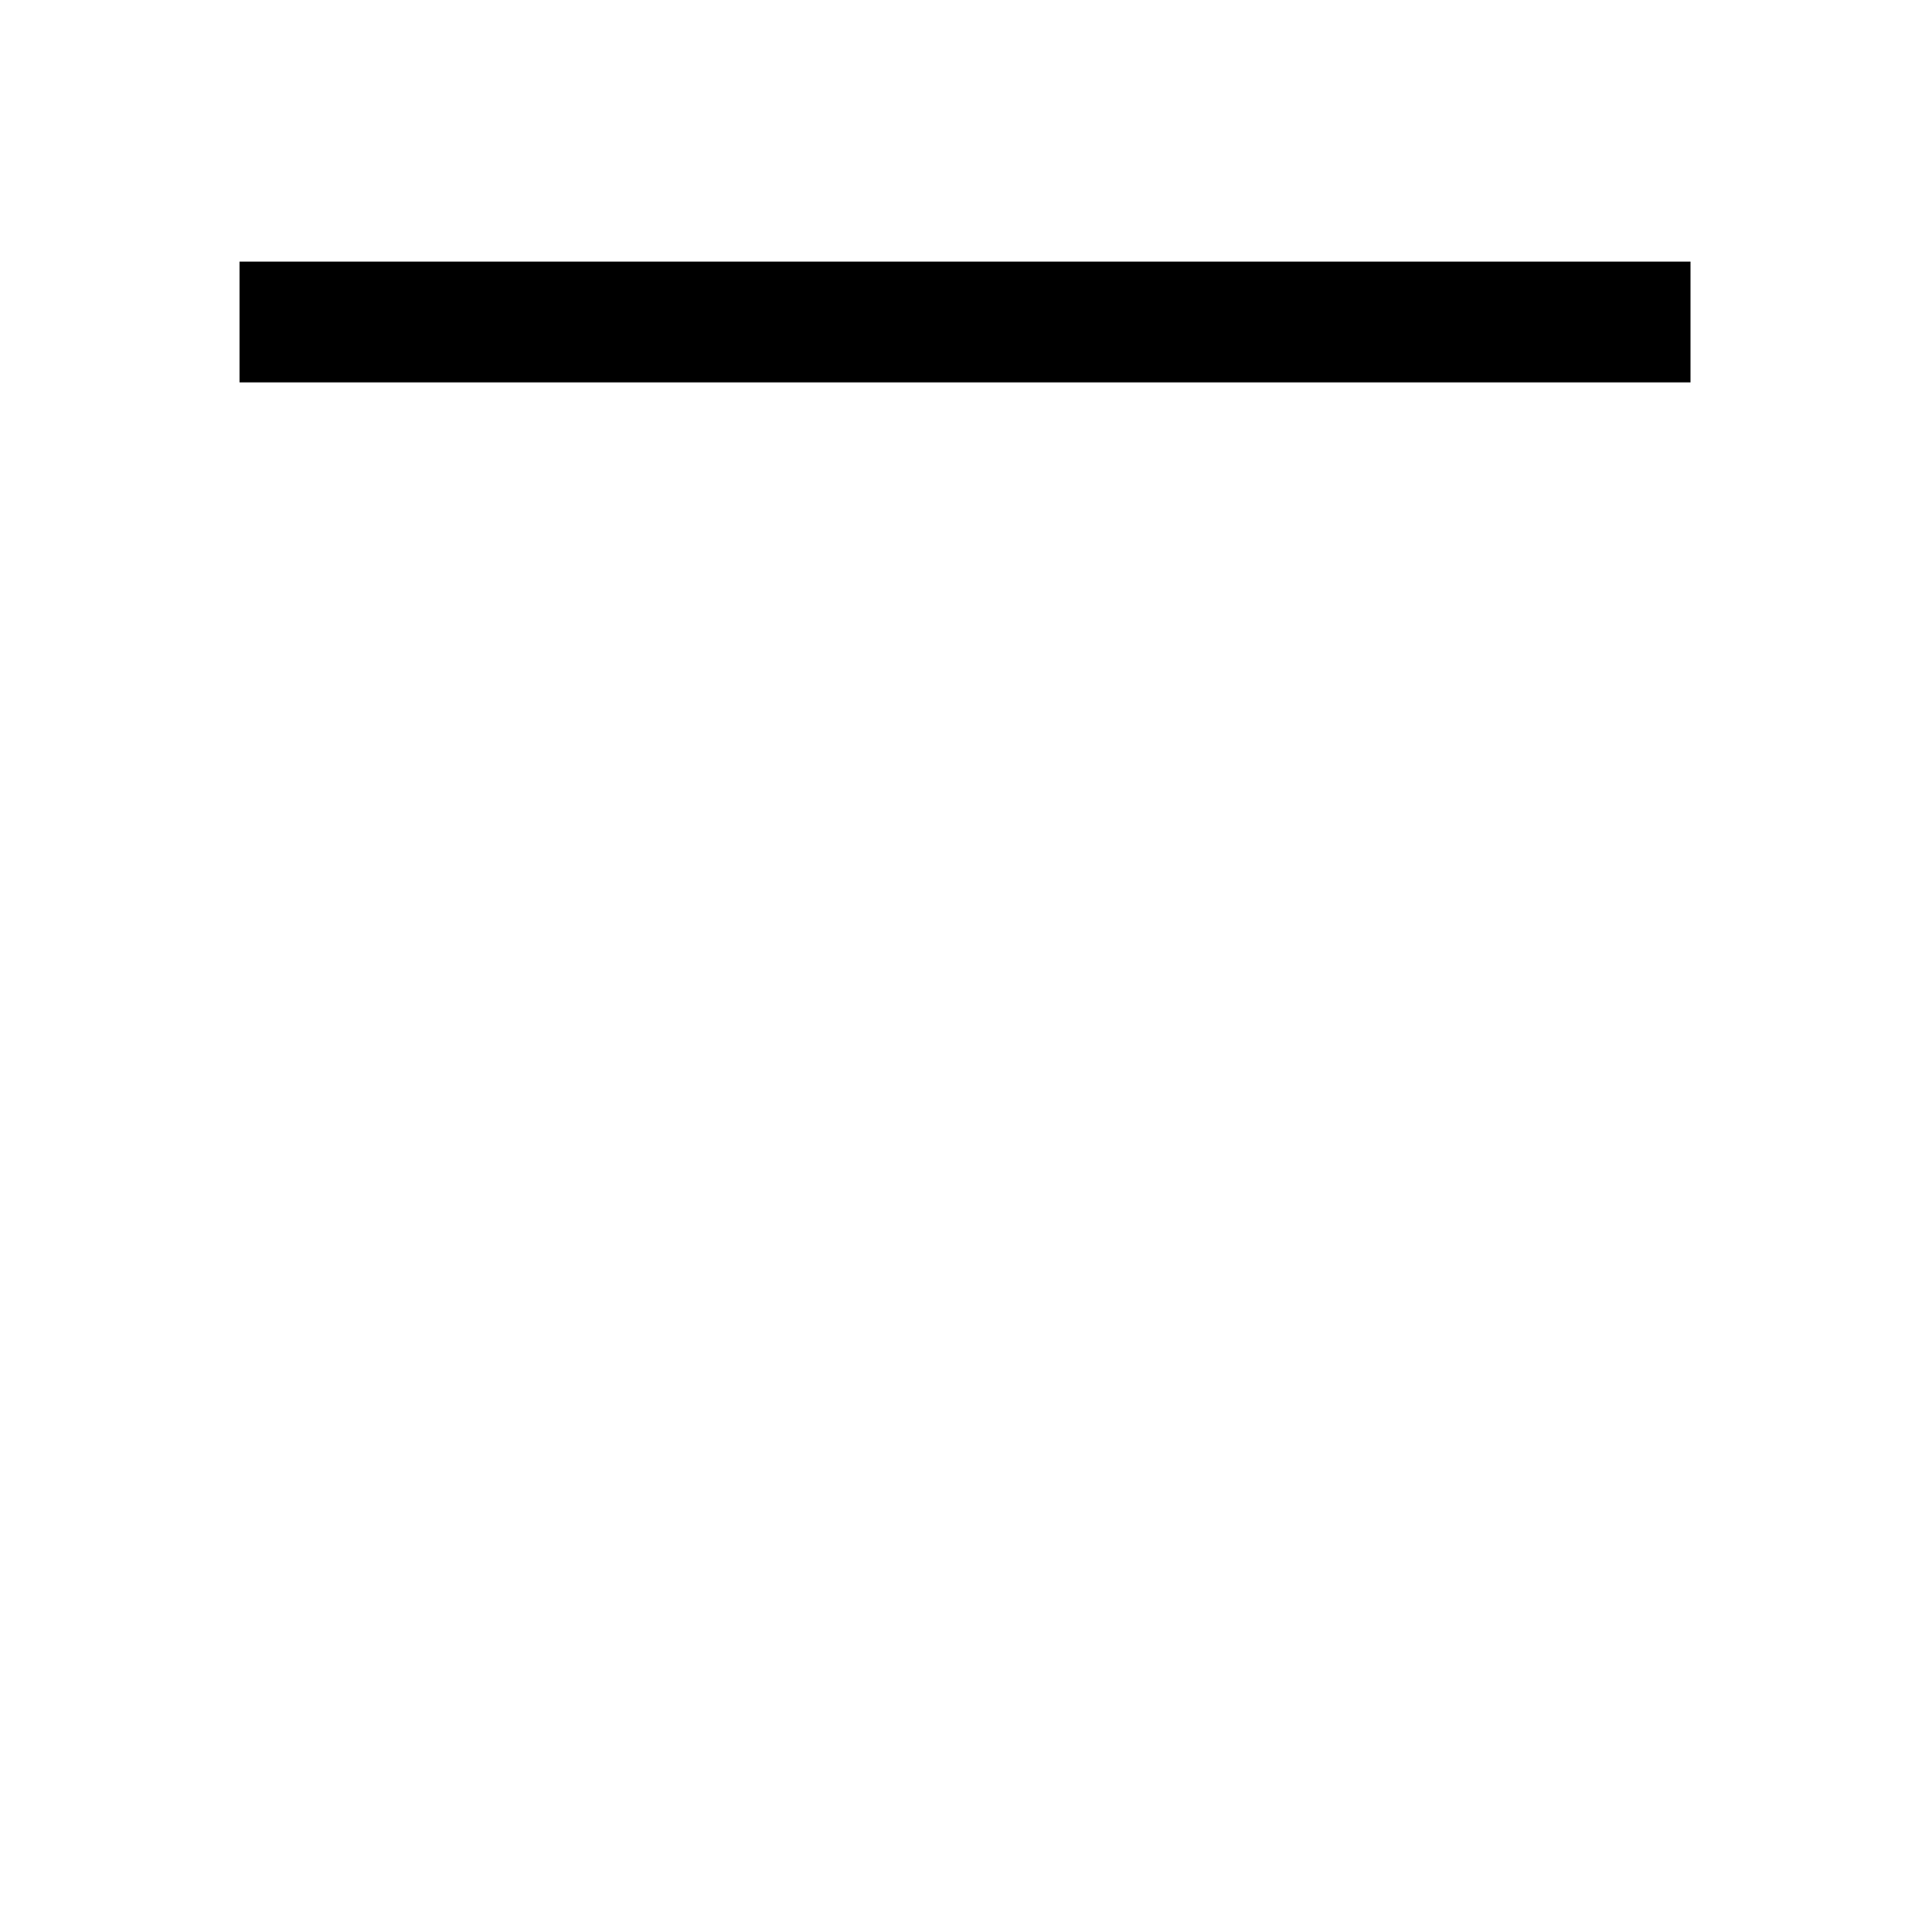
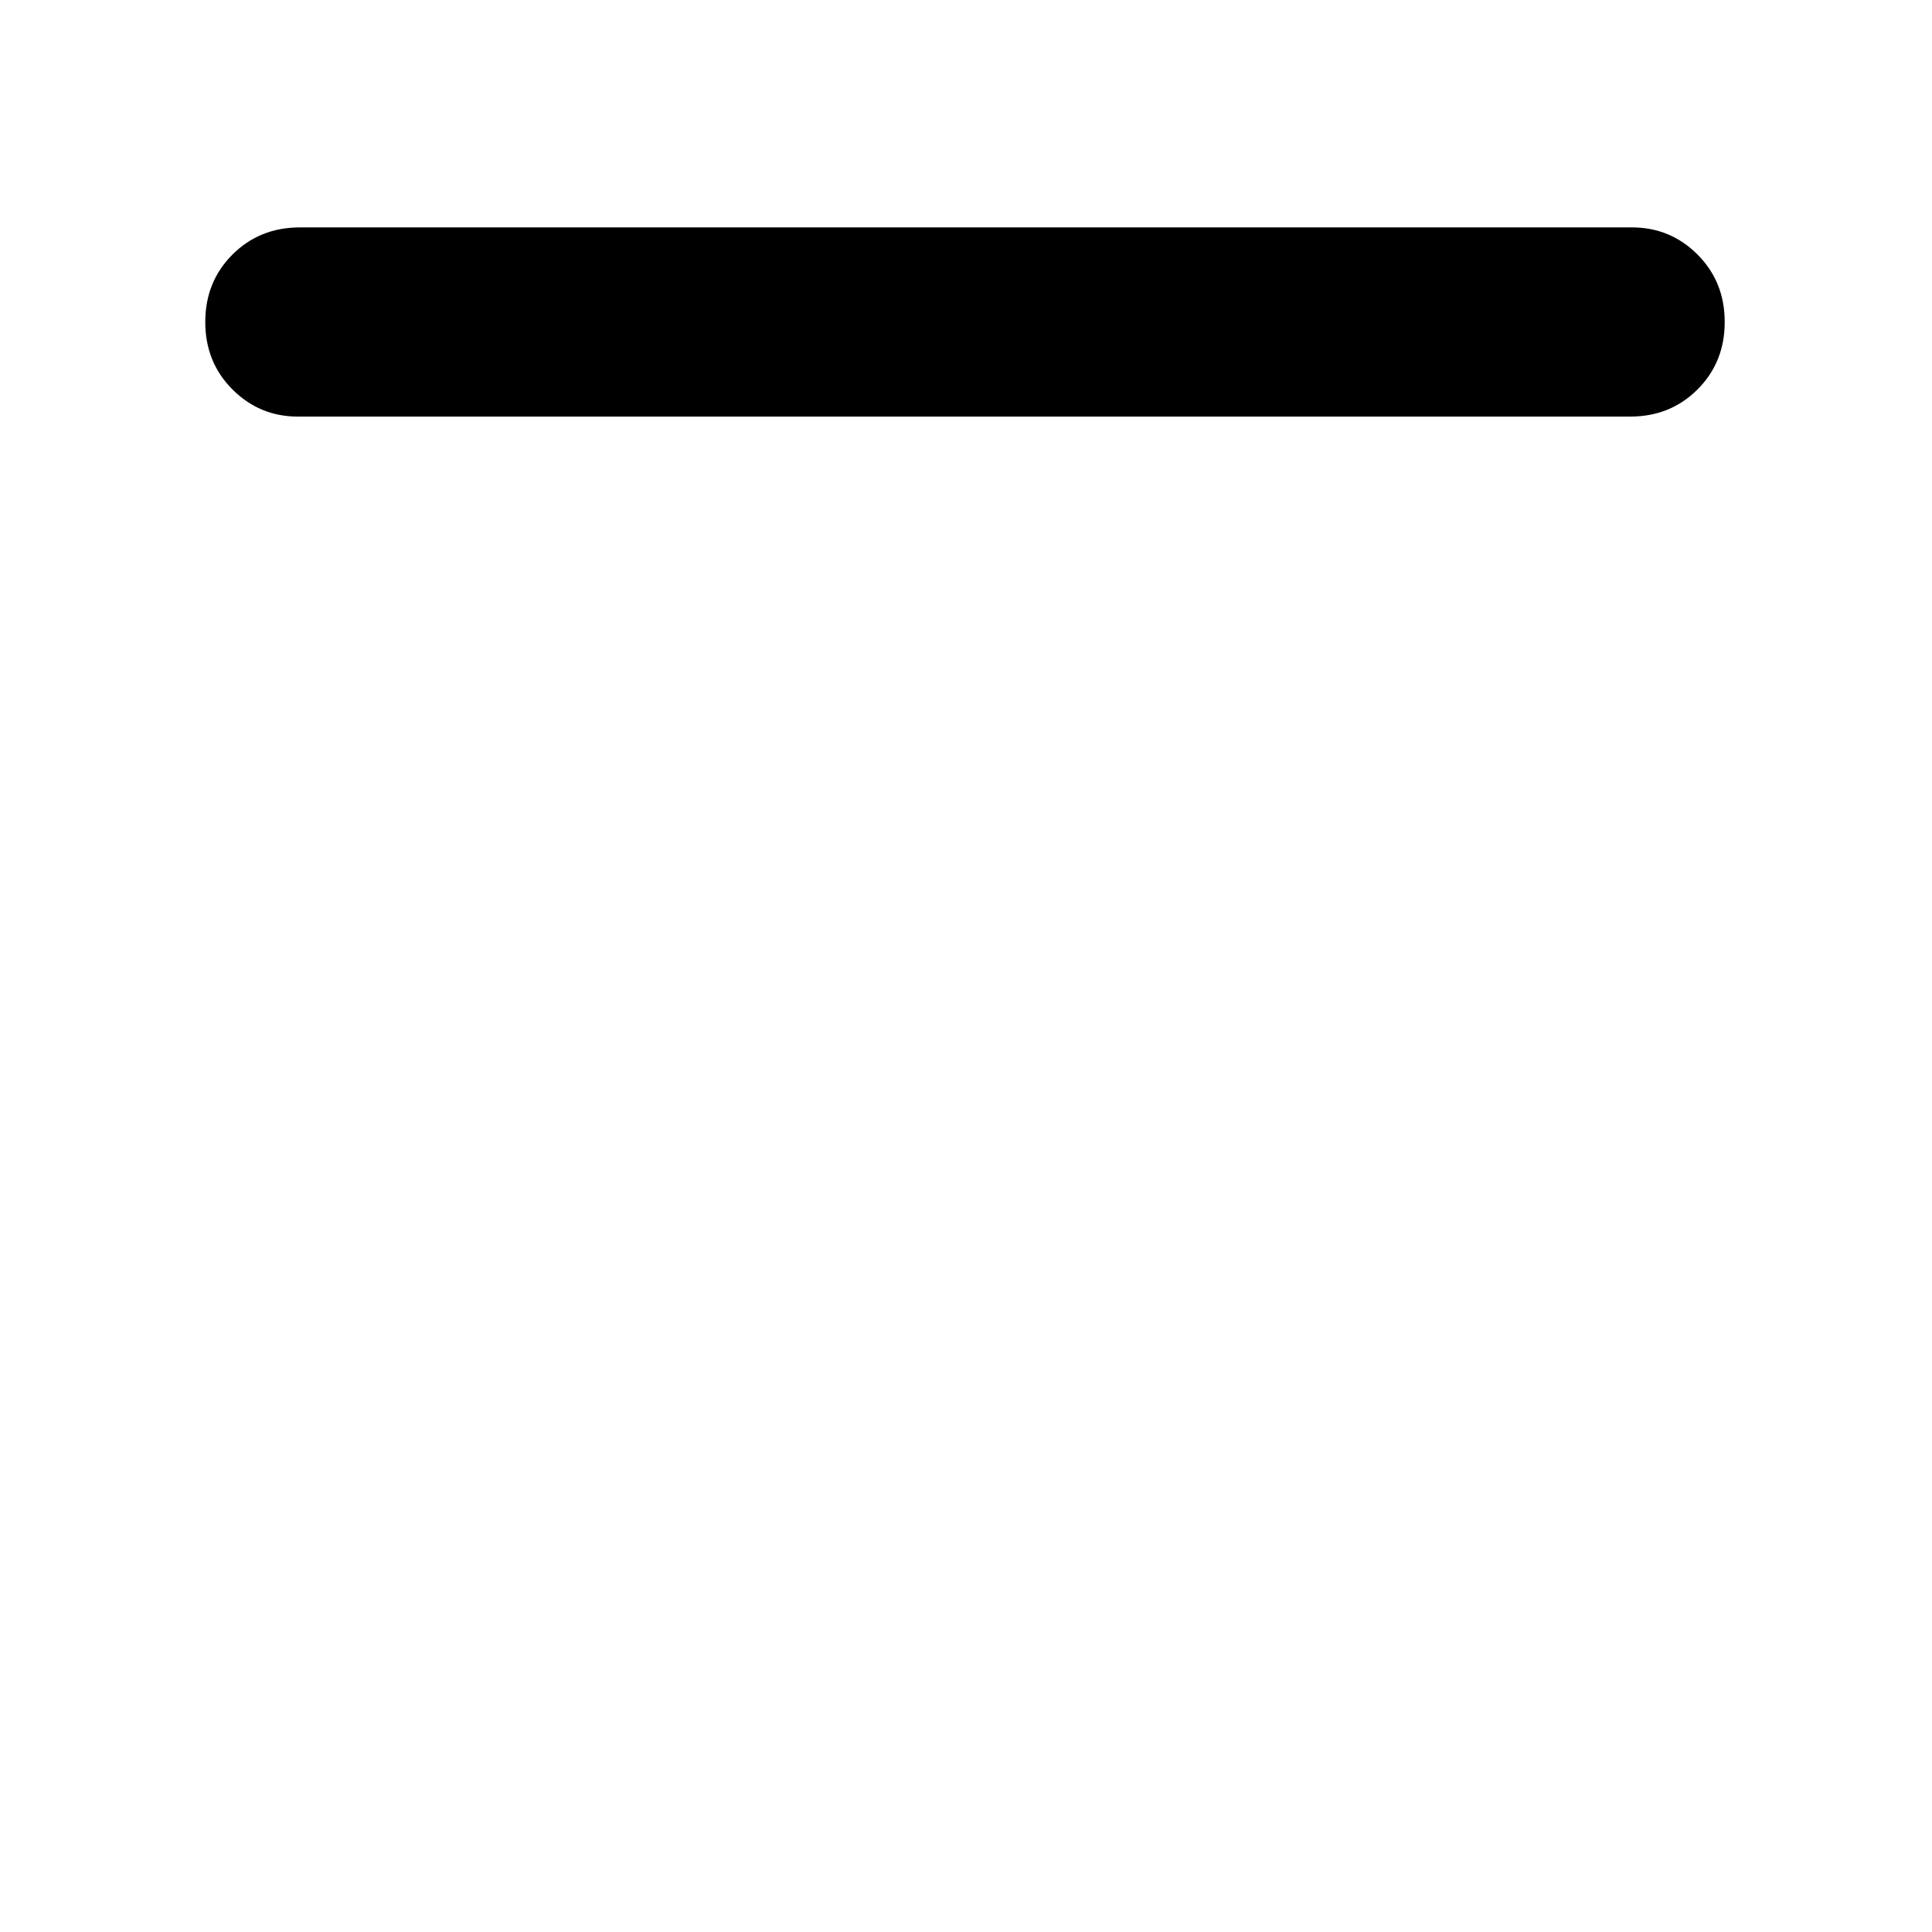
<svg xmlns="http://www.w3.org/2000/svg" height="48" width="48">
-   <path d="M5.95 9.5v-3H42v3Z" />
+   <path d="M7.4 10.35q-.95 0-1.625-.675T5.1 8q0-1 .675-1.675T7.45 5.65h33.1q.95 0 1.625.675T42.85 8q0 1-.675 1.675t-1.675.675Z" />
</svg>
